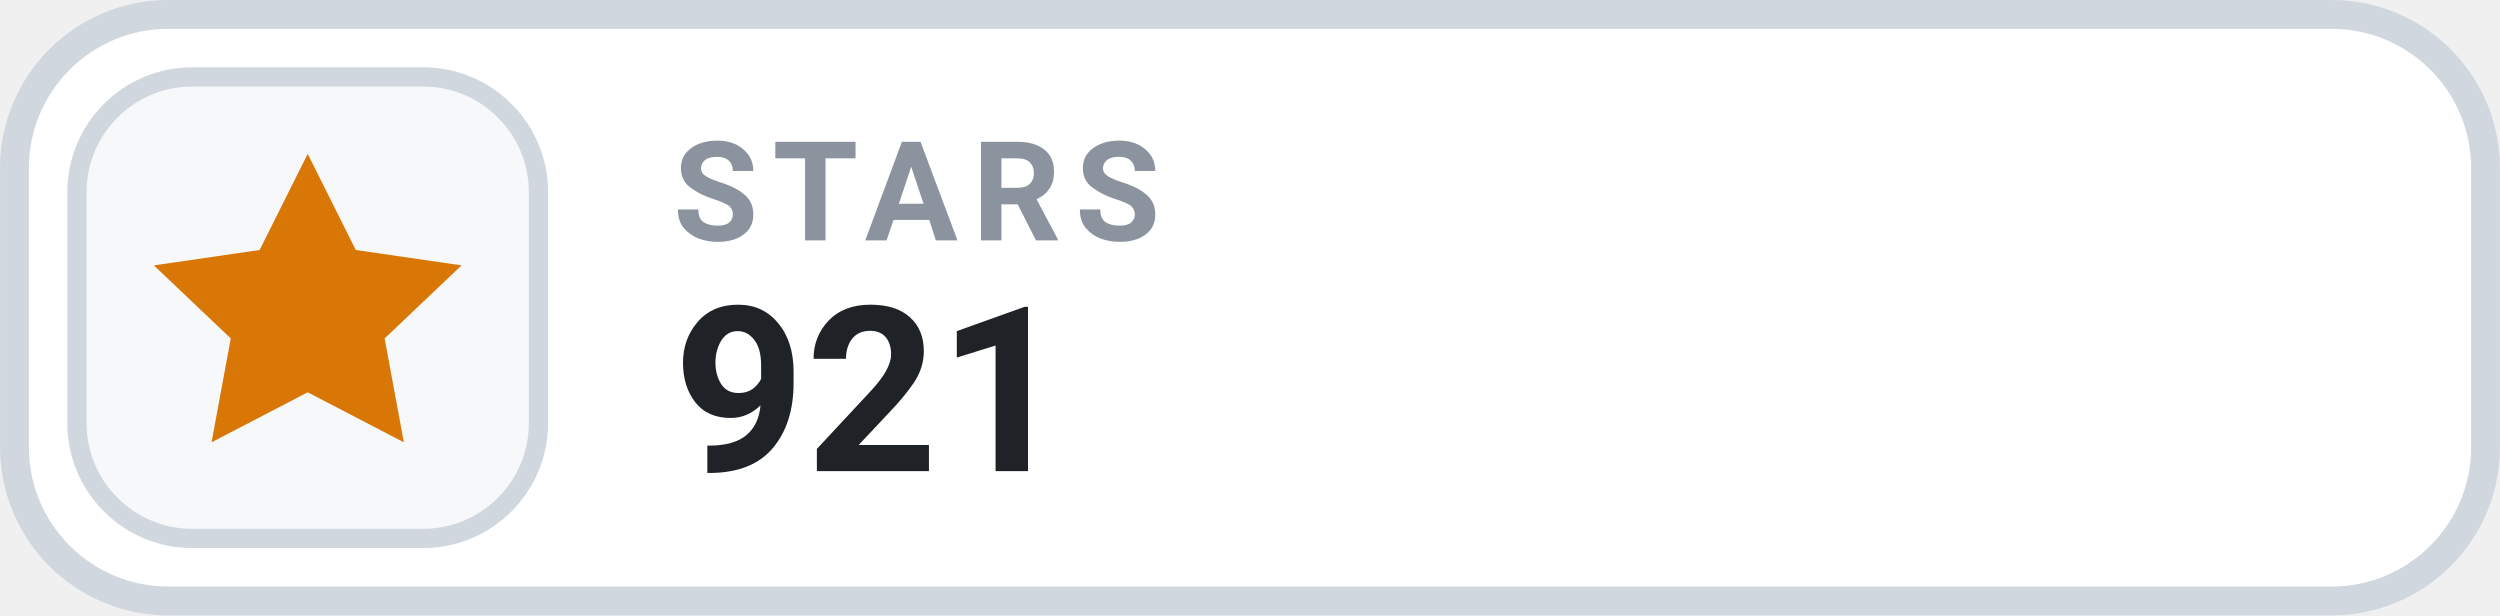
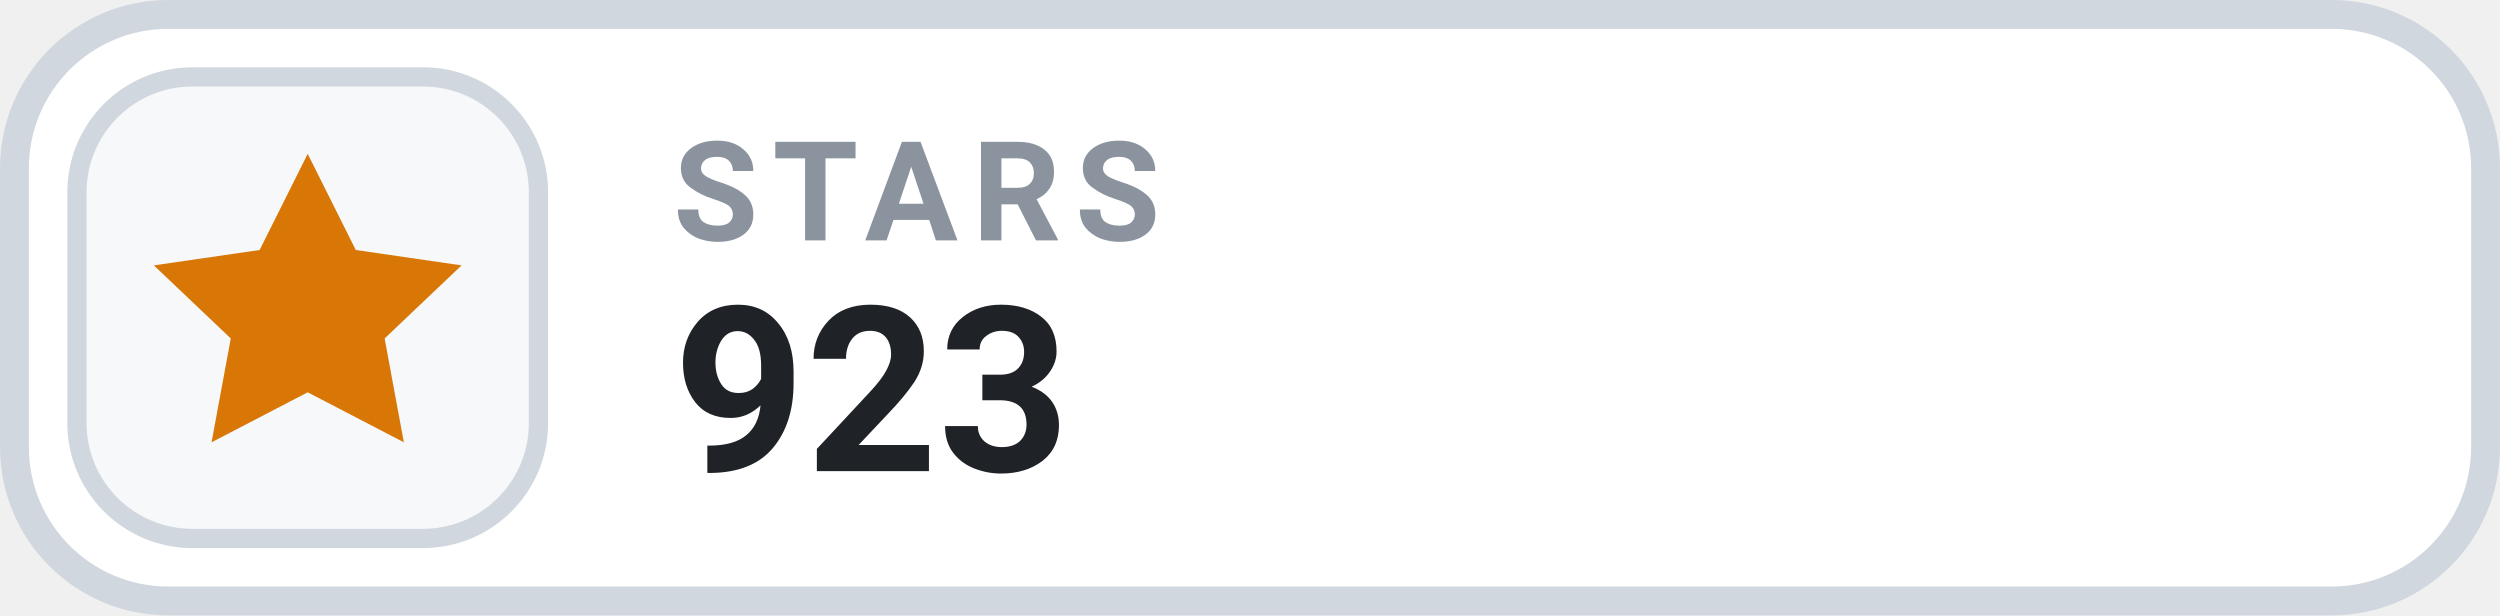
- <svg xmlns="http://www.w3.org/2000/svg" width="126" height="31.015" viewBox="0 0 130 32" role="img" aria-label="STARS 921">
+ <svg xmlns="http://www.w3.org/2000/svg" width="126" height="31.015" viewBox="0 0 130 32" role="img" aria-label="STARS 923">
  <rect x=".75" y=".75" width="128.5" height="30.5" rx="8" fill="#FFFFFF" stroke="#D0D7DE" stroke-width="1.5" />
  <rect x="4" y="4" width="24" height="24" rx="6" fill="#F6F8FA" stroke="#D0D7DE" stroke-width="1" />
  <g transform="translate(16 16)" style="color:#D97706;">
    <path d="M0 -8 l2.5 5 5.5 .8 -4 3.8 1 5.4 -5 -2.6 -5 2.6 1 -5.4 -4 -3.8 5.5 -.8 Z" fill="currentColor" />
  </g>
  <text x="35" y="12.5" fill="#8B949E" font-family="-apple-system,BlinkMacSystemFont,'Segoe UI',Roboto,Helvetica,Arial,sans-serif" font-size="7.2" font-weight="700" letter-spacing=".75">STARS</text>
-   <text x="35" y="24.5" fill="#1F2328" font-family="-apple-system,BlinkMacSystemFont,'Segoe UI',Roboto,Helvetica,Arial,sans-serif" font-size="12" font-weight="700">921</text>
+   <text x="35" y="24.5" fill="#1F2328" font-family="-apple-system,BlinkMacSystemFont,'Segoe UI',Roboto,Helvetica,Arial,sans-serif" font-size="12" font-weight="700">923</text>
</svg>
